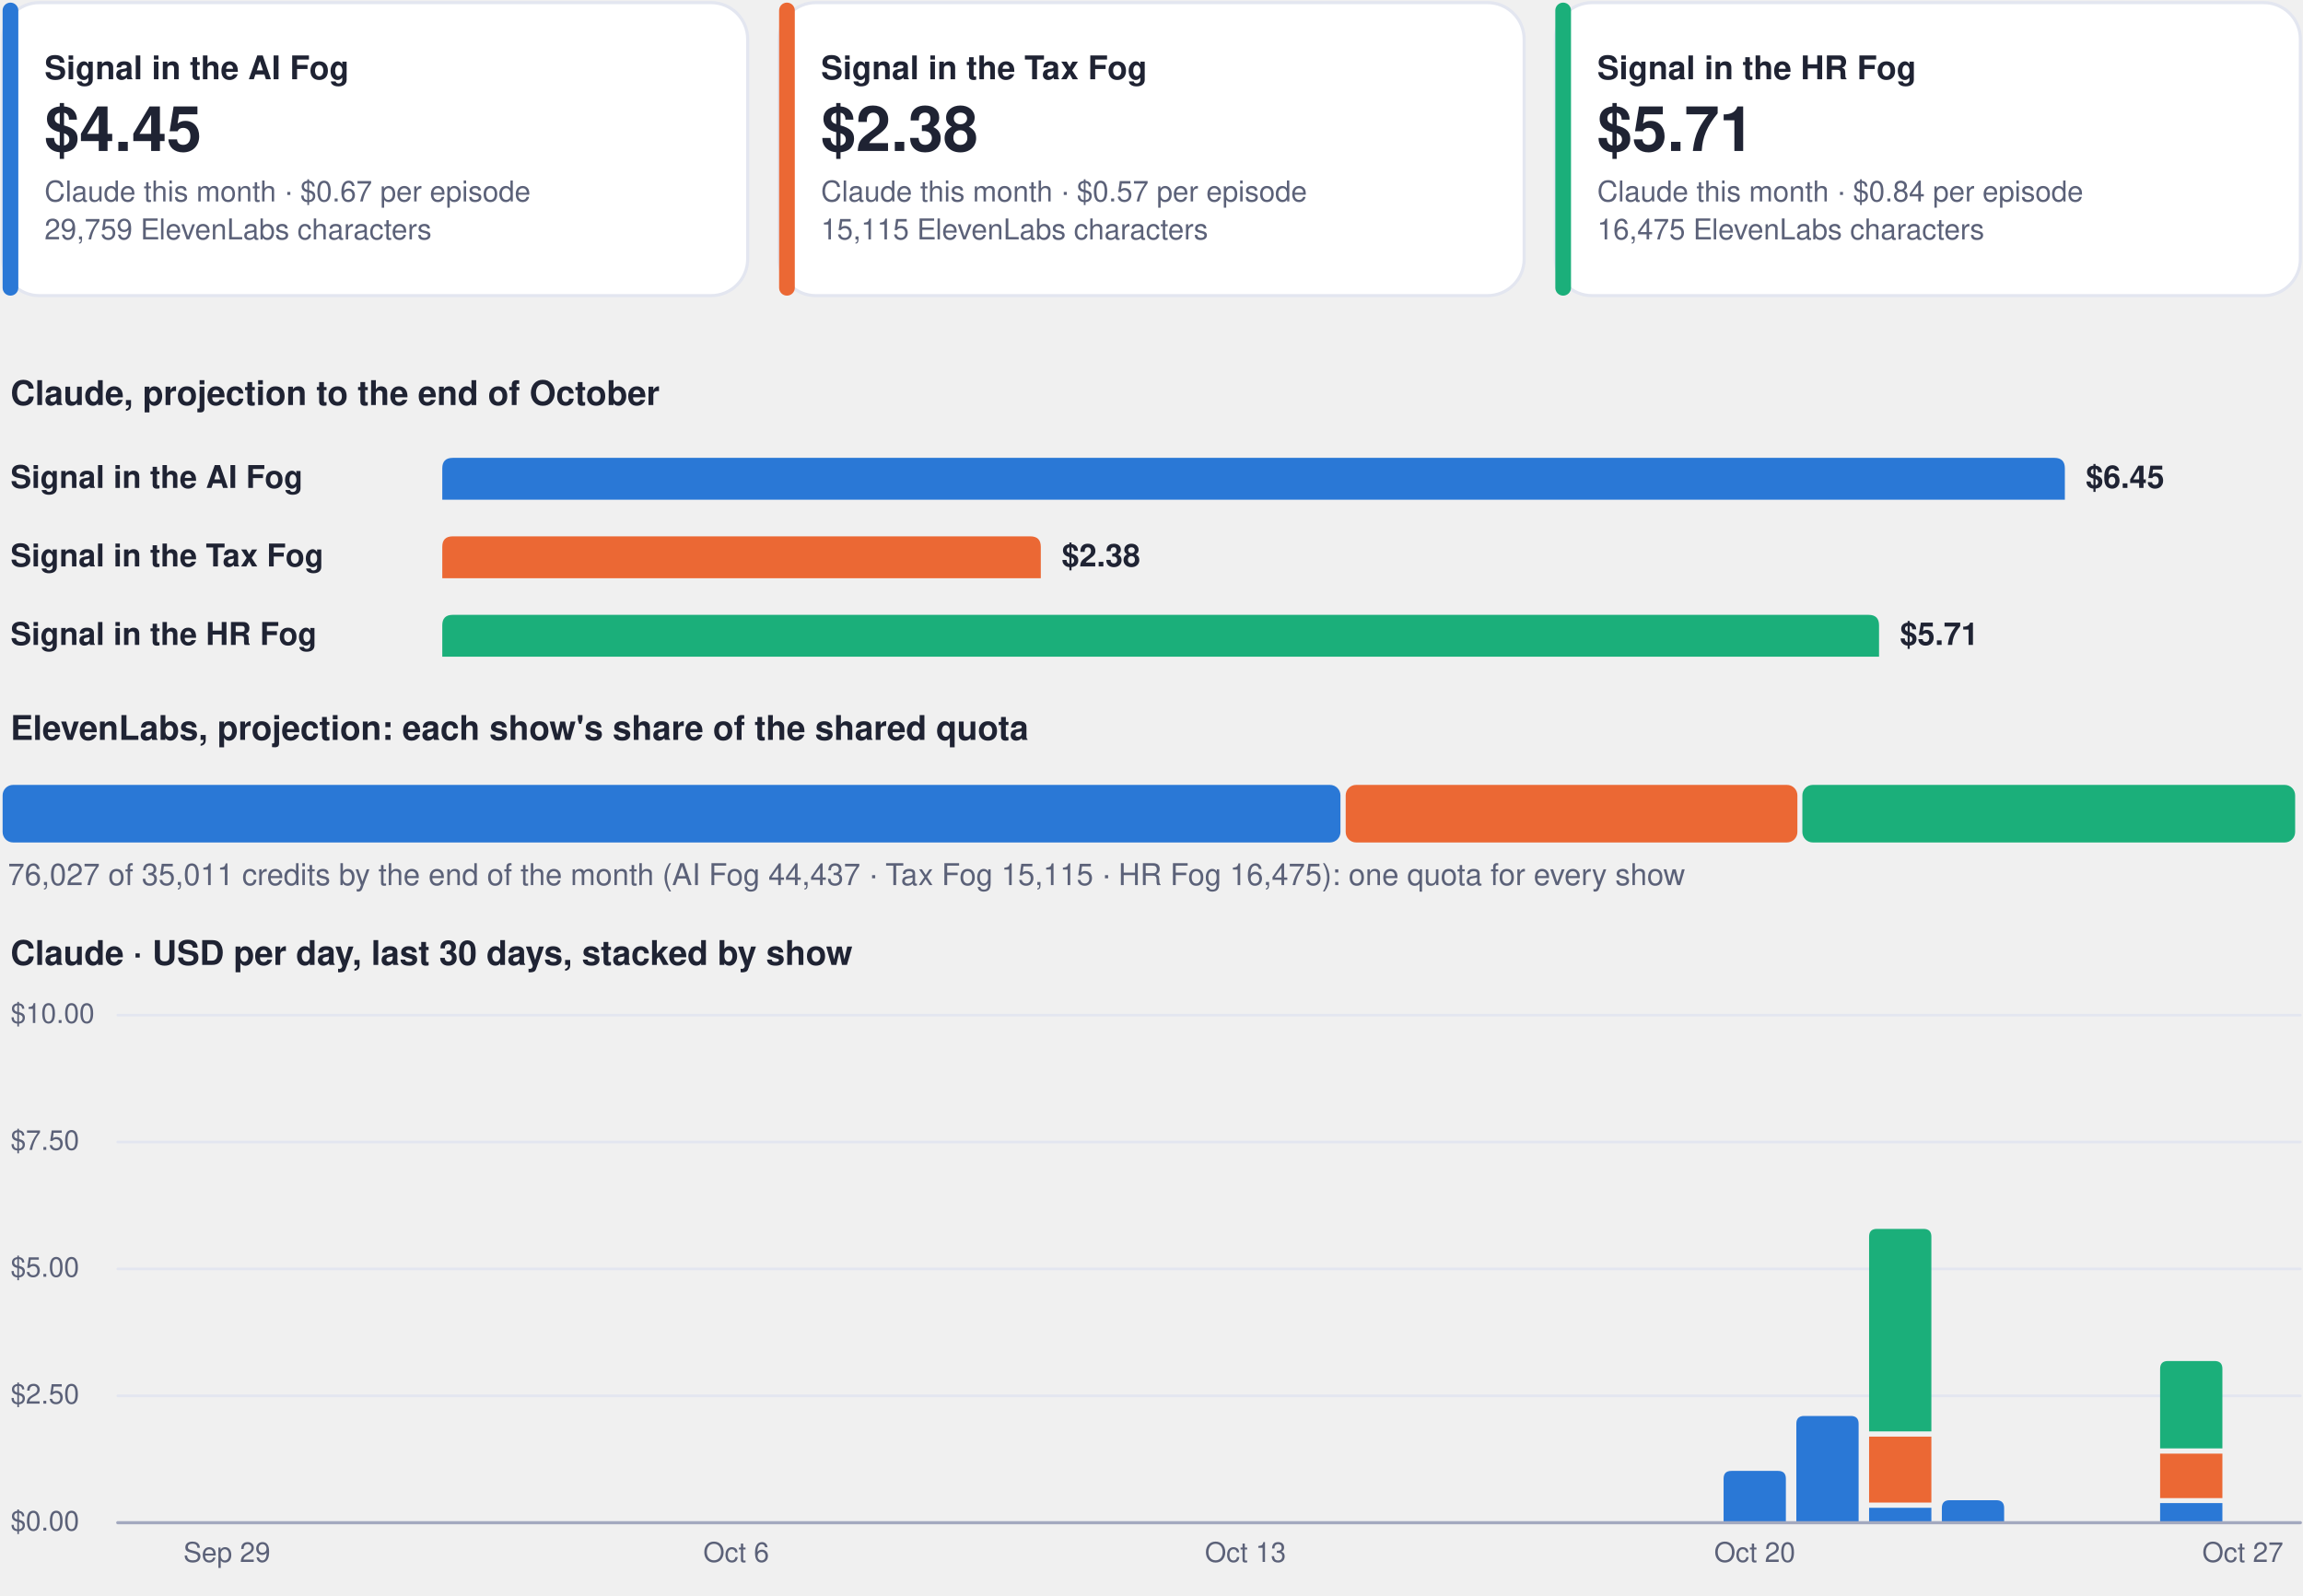
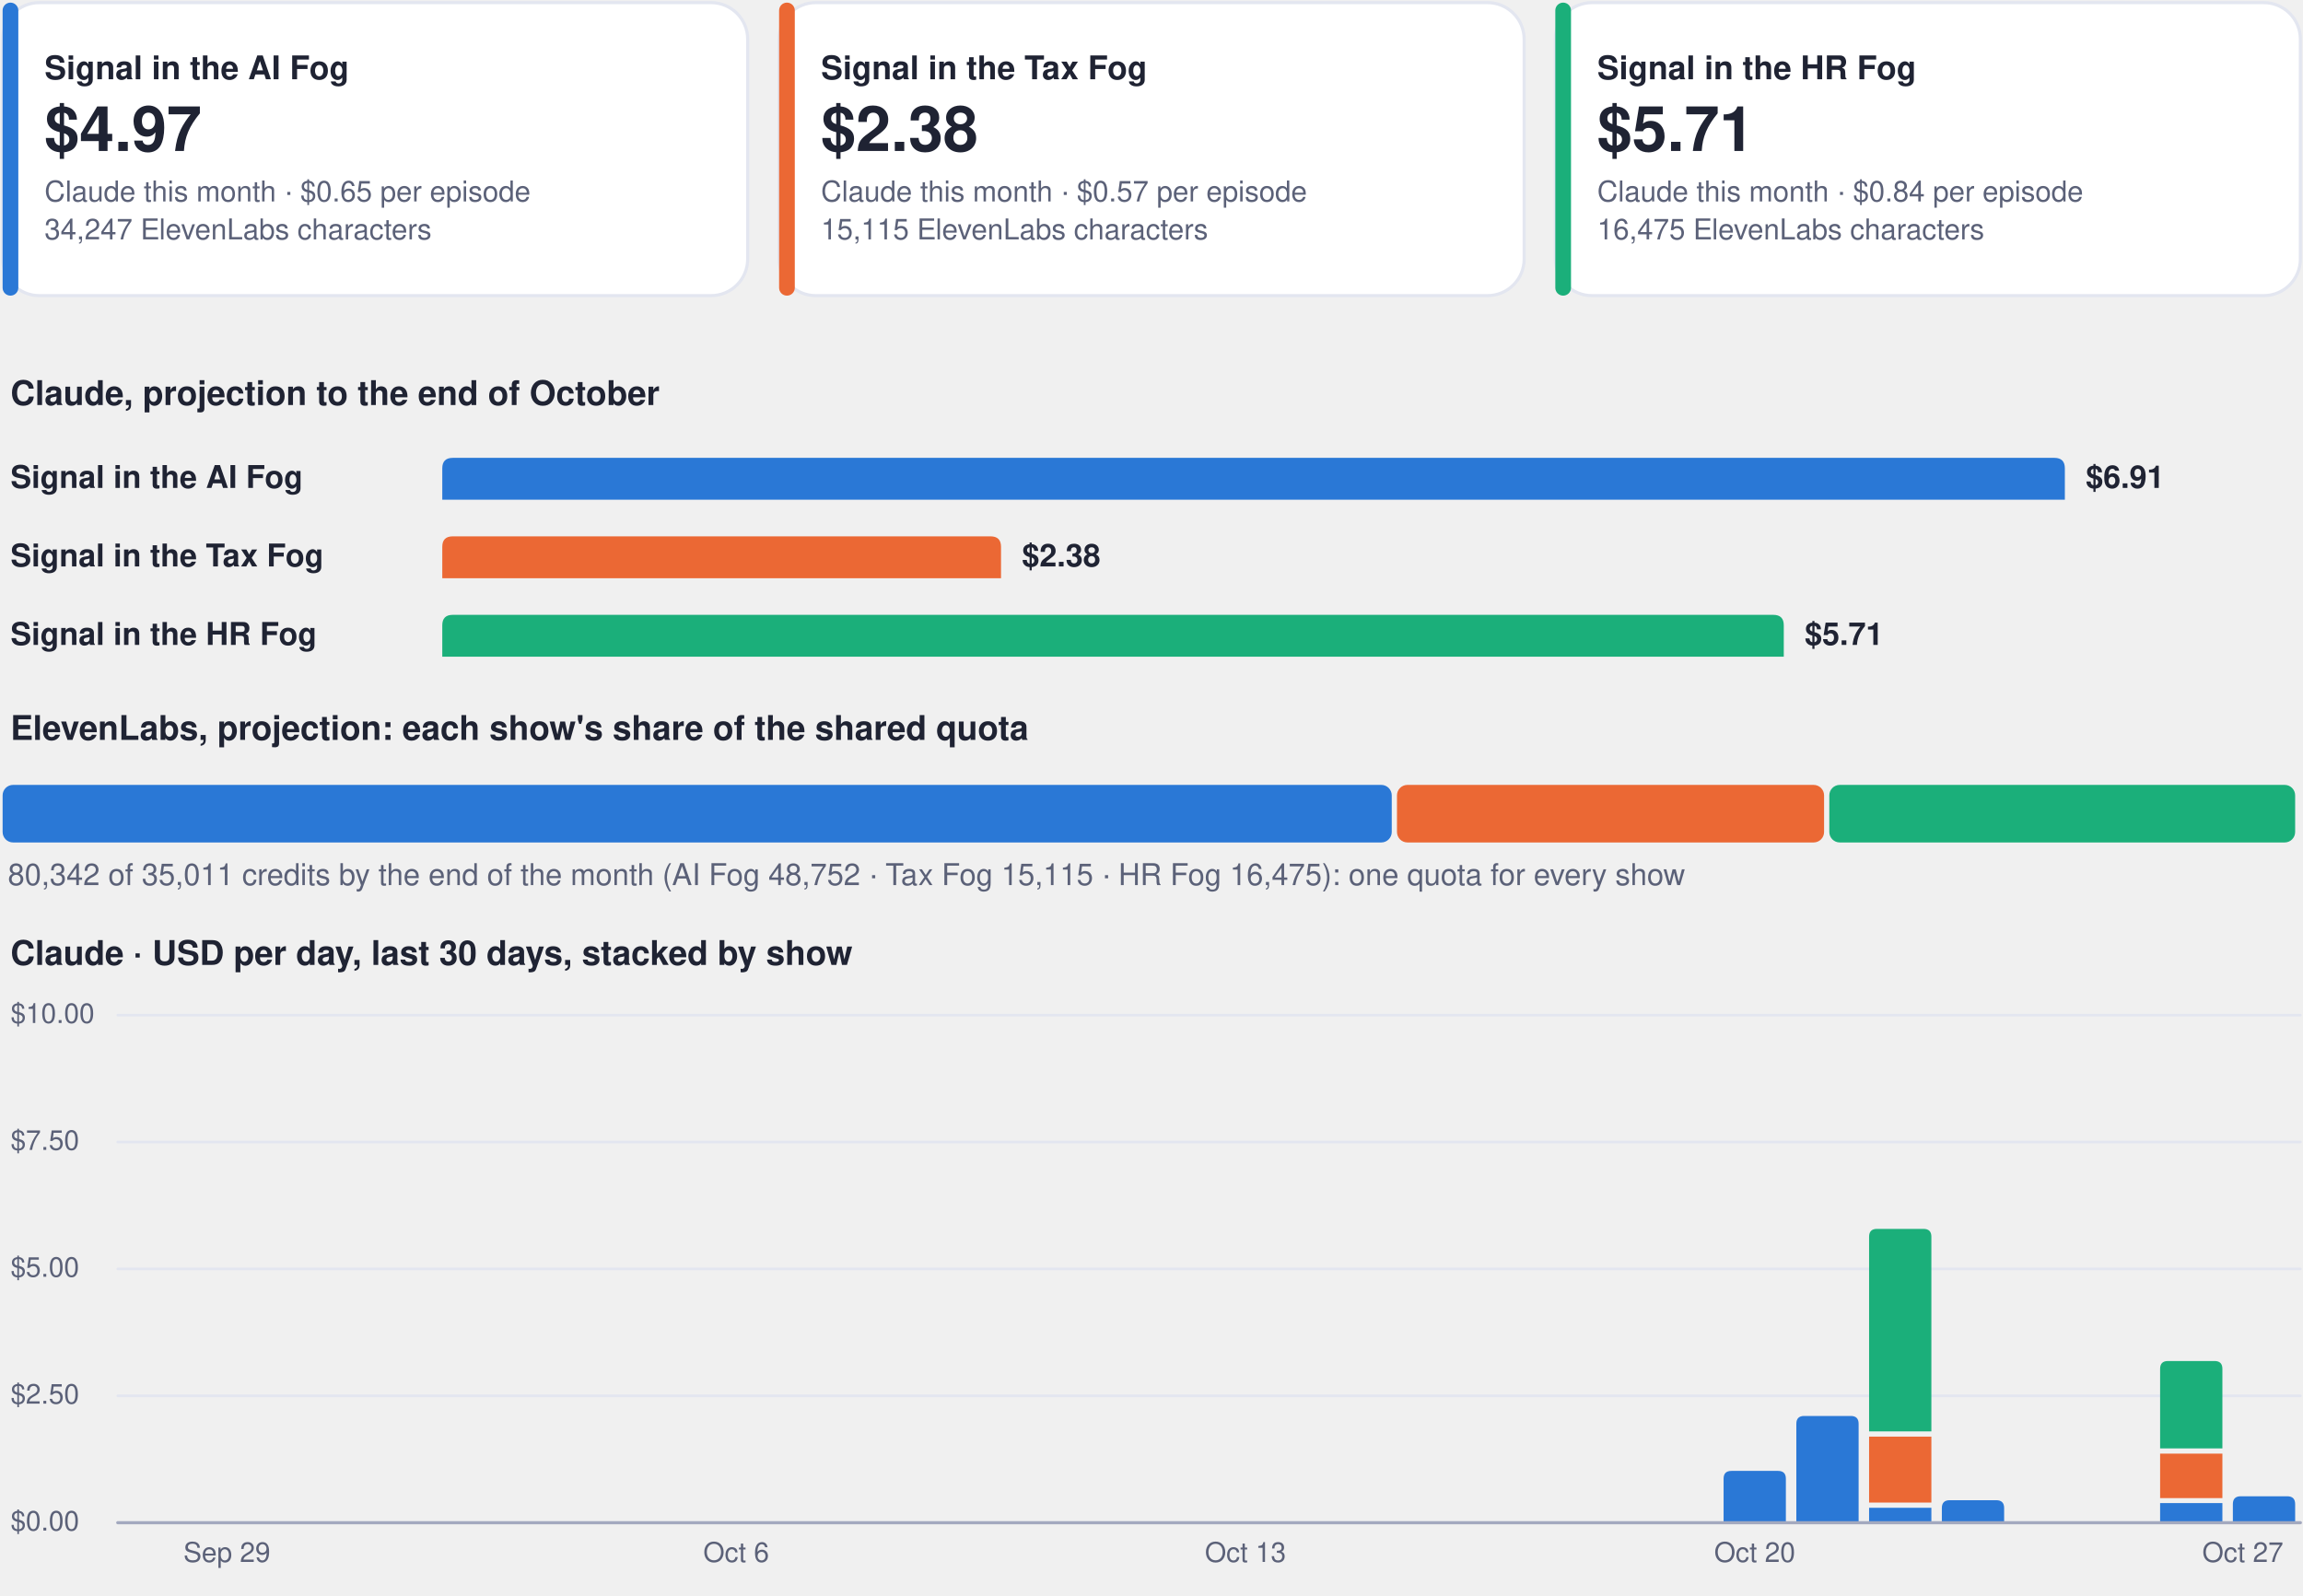
<svg xmlns="http://www.w3.org/2000/svg" viewBox="0 0 880 610" width="880" height="610" role="img" aria-label="Costs dashboard, every show">
  <rect x="1.0" y="1.0" width="284.7" height="112.0" rx="14" fill="#ffffff" stroke="#e3e6f0" stroke-width="1.2" />
  <rect x="1.0" y="1.0" width="6.0" height="112.0" rx="3" fill="#2a78d6" stroke="none" stroke-width="1.2" />
  <g class="box">
    <rect x="15.0" y="8.0" width="262.7" height="98.0" rx="12" fill="none" stroke="none" stroke-width="1.2" class="frame" />
    <text x="17.0" y="30.3" font-family="-apple-system, BlinkMacSystemFont, 'Segoe UI', Helvetica, Arial, sans-serif" font-size="12.5" font-weight="700" fill="#1f2333" text-anchor="start">Signal in the AI Fog</text>
-     <text x="17.0" y="57.7" font-family="-apple-system, BlinkMacSystemFont, 'Segoe UI', Helvetica, Arial, sans-serif" font-size="24" font-weight="750" fill="#1f2333" text-anchor="start">$4.45</text>
-     <text x="17.0" y="77.0" font-family="-apple-system, BlinkMacSystemFont, 'Segoe UI', Helvetica, Arial, sans-serif" font-size="11" font-weight="400" fill="#5b6178" text-anchor="start">Claude this month · $0.67 per episode</text>
-     <text x="17.0" y="91.5" font-family="-apple-system, BlinkMacSystemFont, 'Segoe UI', Helvetica, Arial, sans-serif" font-size="11" font-weight="400" fill="#5b6178" text-anchor="start">29,759 ElevenLabs characters</text>
+     <text x="17.0" y="57.7" font-family="-apple-system, BlinkMacSystemFont, 'Segoe UI', Helvetica, Arial, sans-serif" font-size="24" font-weight="750" fill="#1f2333" text-anchor="start">$4.97</text>
+     <text x="17.0" y="77.0" font-family="-apple-system, BlinkMacSystemFont, 'Segoe UI', Helvetica, Arial, sans-serif" font-size="11" font-weight="400" fill="#5b6178" text-anchor="start">Claude this month · $0.65 per episode</text>
+     <text x="17.0" y="91.5" font-family="-apple-system, BlinkMacSystemFont, 'Segoe UI', Helvetica, Arial, sans-serif" font-size="11" font-weight="400" fill="#5b6178" text-anchor="start">34,247 ElevenLabs characters</text>
  </g>
  <rect x="297.7" y="1.0" width="284.7" height="112.0" rx="14" fill="#ffffff" stroke="#e3e6f0" stroke-width="1.2" />
  <rect x="297.7" y="1.0" width="6.0" height="112.0" rx="3" fill="#eb6834" stroke="none" stroke-width="1.2" />
  <g class="box">
    <rect x="311.7" y="8.0" width="262.7" height="98.0" rx="12" fill="none" stroke="none" stroke-width="1.2" class="frame" />
    <text x="313.7" y="30.3" font-family="-apple-system, BlinkMacSystemFont, 'Segoe UI', Helvetica, Arial, sans-serif" font-size="12.5" font-weight="700" fill="#1f2333" text-anchor="start">Signal in the Tax Fog</text>
    <text x="313.7" y="57.7" font-family="-apple-system, BlinkMacSystemFont, 'Segoe UI', Helvetica, Arial, sans-serif" font-size="24" font-weight="750" fill="#1f2333" text-anchor="start">$2.38</text>
    <text x="313.7" y="77.0" font-family="-apple-system, BlinkMacSystemFont, 'Segoe UI', Helvetica, Arial, sans-serif" font-size="11" font-weight="400" fill="#5b6178" text-anchor="start">Claude this month · $0.57 per episode</text>
    <text x="313.7" y="91.5" font-family="-apple-system, BlinkMacSystemFont, 'Segoe UI', Helvetica, Arial, sans-serif" font-size="11" font-weight="400" fill="#5b6178" text-anchor="start">15,115 ElevenLabs characters</text>
  </g>
  <rect x="594.3" y="1.0" width="284.7" height="112.0" rx="14" fill="#ffffff" stroke="#e3e6f0" stroke-width="1.2" />
  <rect x="594.3" y="1.0" width="6.0" height="112.0" rx="3" fill="#1baf7a" stroke="none" stroke-width="1.2" />
  <g class="box">
    <rect x="608.3" y="8.0" width="262.7" height="98.0" rx="12" fill="none" stroke="none" stroke-width="1.2" class="frame" />
    <text x="610.3" y="30.3" font-family="-apple-system, BlinkMacSystemFont, 'Segoe UI', Helvetica, Arial, sans-serif" font-size="12.5" font-weight="700" fill="#1f2333" text-anchor="start">Signal in the HR Fog</text>
    <text x="610.3" y="57.7" font-family="-apple-system, BlinkMacSystemFont, 'Segoe UI', Helvetica, Arial, sans-serif" font-size="24" font-weight="750" fill="#1f2333" text-anchor="start">$5.71</text>
    <text x="610.3" y="77.0" font-family="-apple-system, BlinkMacSystemFont, 'Segoe UI', Helvetica, Arial, sans-serif" font-size="11" font-weight="400" fill="#5b6178" text-anchor="start">Claude this month · $0.84 per episode</text>
    <text x="610.3" y="91.5" font-family="-apple-system, BlinkMacSystemFont, 'Segoe UI', Helvetica, Arial, sans-serif" font-size="11" font-weight="400" fill="#5b6178" text-anchor="start">16,475 ElevenLabs characters</text>
  </g>
  <g class="box">
    <rect x="1.0" y="140.0" width="878.0" height="22.0" rx="12" fill="none" stroke="none" stroke-width="1.2" class="frame" />
    <text x="4.0" y="154.8" font-family="-apple-system, BlinkMacSystemFont, 'Segoe UI', Helvetica, Arial, sans-serif" font-size="13" font-weight="700" fill="#1f2333" text-anchor="start">Claude, projection to the end of October</text>
  </g>
  <g class="box">
    <rect x="1.0" y="172.0" width="160.0" height="22.0" rx="12" fill="none" stroke="none" stroke-width="1.2" class="frame" />
    <text x="4.0" y="186.5" font-family="-apple-system, BlinkMacSystemFont, 'Segoe UI', Helvetica, Arial, sans-serif" font-size="12" font-weight="600" fill="#1f2333" text-anchor="start">Signal in the AI Fog</text>
  </g>
  <path d="M169.0,191.0 L169.0,179.0 Q169.0,175.0 173.0,175.0 L785.0,175.0 Q789.0,175.0 789.0,179.0 L789.0,191.0 Z" fill="#2a78d6" />
  <g class="box">
    <rect x="795.0" y="172.0" width="84.0" height="22.0" rx="12" fill="none" stroke="none" stroke-width="1.2" class="frame" />
-     <text x="797.0" y="186.5" font-family="-apple-system, BlinkMacSystemFont, 'Segoe UI', Helvetica, Arial, sans-serif" font-size="12" font-weight="650" fill="#1f2333" text-anchor="start">$6.45</text>
+     <text x="797.0" y="186.5" font-family="-apple-system, BlinkMacSystemFont, 'Segoe UI', Helvetica, Arial, sans-serif" font-size="12" font-weight="650" fill="#1f2333" text-anchor="start">$6.91</text>
  </g>
  <g class="box">
    <rect x="1.0" y="202.0" width="160.0" height="22.0" rx="12" fill="none" stroke="none" stroke-width="1.2" class="frame" />
    <text x="4.0" y="216.5" font-family="-apple-system, BlinkMacSystemFont, 'Segoe UI', Helvetica, Arial, sans-serif" font-size="12" font-weight="600" fill="#1f2333" text-anchor="start">Signal in the Tax Fog</text>
  </g>
-   <path d="M169.0,221.0 L169.0,209.0 Q169.0,205.0 173.0,205.0 L393.7,205.0 Q397.7,205.0 397.7,209.0 L397.7,221.0 Z" fill="#eb6834" />
+   <path d="M169.0,221.0 L169.0,209.0 Q169.0,205.0 173.0,205.0 L378.5,205.0 Q382.5,205.0 382.5,209.0 L382.5,221.0 Z" fill="#eb6834" />
  <g class="box">
-     <rect x="403.7" y="202.0" width="84.0" height="22.0" rx="12" fill="none" stroke="none" stroke-width="1.2" class="frame" />
-     <text x="405.7" y="216.5" font-family="-apple-system, BlinkMacSystemFont, 'Segoe UI', Helvetica, Arial, sans-serif" font-size="12" font-weight="650" fill="#1f2333" text-anchor="start">$2.38</text>
+     <rect x="388.5" y="202.0" width="84.0" height="22.0" rx="12" fill="none" stroke="none" stroke-width="1.2" class="frame" />
+     <text x="390.5" y="216.5" font-family="-apple-system, BlinkMacSystemFont, 'Segoe UI', Helvetica, Arial, sans-serif" font-size="12" font-weight="650" fill="#1f2333" text-anchor="start">$2.38</text>
  </g>
  <g class="box">
    <rect x="1.0" y="232.0" width="160.0" height="22.0" rx="12" fill="none" stroke="none" stroke-width="1.2" class="frame" />
    <text x="4.0" y="246.5" font-family="-apple-system, BlinkMacSystemFont, 'Segoe UI', Helvetica, Arial, sans-serif" font-size="12" font-weight="600" fill="#1f2333" text-anchor="start">Signal in the HR Fog</text>
  </g>
-   <path d="M169.0,251.0 L169.0,239.0 Q169.0,235.0 173.0,235.0 L714.0,235.0 Q718.0,235.0 718.0,239.0 L718.0,251.0 Z" fill="#1baf7a" />
+   <path d="M169.0,251.0 L169.0,239.0 Q169.0,235.0 173.0,235.0 L677.6,235.0 Q681.6,235.0 681.6,239.0 L681.6,251.0 Z" fill="#1baf7a" />
  <g class="box">
-     <rect x="724.0" y="232.0" width="84.0" height="22.0" rx="12" fill="none" stroke="none" stroke-width="1.2" class="frame" />
-     <text x="726.0" y="246.5" font-family="-apple-system, BlinkMacSystemFont, 'Segoe UI', Helvetica, Arial, sans-serif" font-size="12" font-weight="650" fill="#1f2333" text-anchor="start">$5.71</text>
+     <rect x="687.6" y="232.0" width="84.0" height="22.0" rx="12" fill="none" stroke="none" stroke-width="1.2" class="frame" />
+     <text x="689.6" y="246.5" font-family="-apple-system, BlinkMacSystemFont, 'Segoe UI', Helvetica, Arial, sans-serif" font-size="12" font-weight="650" fill="#1f2333" text-anchor="start">$5.71</text>
  </g>
  <g class="box">
    <rect x="1.0" y="268.0" width="878.0" height="22.0" rx="12" fill="none" stroke="none" stroke-width="1.2" class="frame" />
    <text x="4.0" y="282.8" font-family="-apple-system, BlinkMacSystemFont, 'Segoe UI', Helvetica, Arial, sans-serif" font-size="13" font-weight="700" fill="#1f2333" text-anchor="start">ElevenLabs, projection: each show's share of the shared quota</text>
  </g>
-   <rect x="1.0" y="300.0" width="511.2" height="22.0" rx="4" fill="#2a78d6" stroke="none" stroke-width="1.2" />
-   <rect x="514.2" y="300.0" width="172.6" height="22.0" rx="4" fill="#eb6834" stroke="none" stroke-width="1.2" />
-   <rect x="688.7" y="300.0" width="188.3" height="22.0" rx="4" fill="#1baf7a" stroke="none" stroke-width="1.2" />
+   <rect x="1.0" y="300.0" width="530.8" height="22.0" rx="4" fill="#2a78d6" stroke="none" stroke-width="1.2" />
+   <rect x="533.8" y="300.0" width="163.2" height="22.0" rx="4" fill="#eb6834" stroke="none" stroke-width="1.2" />
+   <rect x="699.0" y="300.0" width="178.0" height="22.0" rx="4" fill="#1baf7a" stroke="none" stroke-width="1.2" />
  <g class="box">
    <rect x="1.0" y="326.0" width="878.0" height="18.0" rx="12" fill="none" stroke="none" stroke-width="1.2" class="frame" />
-     <text x="3.0" y="338.3" font-family="-apple-system, BlinkMacSystemFont, 'Segoe UI', Helvetica, Arial, sans-serif" font-size="11.5" font-weight="500" fill="#5b6178" text-anchor="start">76,027 of 35,011 credits by the end of the month (AI Fog 44,437 · Tax Fog 15,115 · HR Fog 16,475): one quota for every show</text>
+     <text x="3.0" y="338.3" font-family="-apple-system, BlinkMacSystemFont, 'Segoe UI', Helvetica, Arial, sans-serif" font-size="11.5" font-weight="500" fill="#5b6178" text-anchor="start">80,342 of 35,011 credits by the end of the month (AI Fog 48,752 · Tax Fog 15,115 · HR Fog 16,475): one quota for every show</text>
  </g>
  <g class="box">
    <rect x="1.0" y="354.0" width="878.0" height="22.0" rx="12" fill="none" stroke="none" stroke-width="1.2" class="frame" />
    <text x="4.0" y="368.8" font-family="-apple-system, BlinkMacSystemFont, 'Segoe UI', Helvetica, Arial, sans-serif" font-size="13" font-weight="700" fill="#1f2333" text-anchor="start">Claude · USD per day, last 30 days, stacked by show</text>
  </g>
  <path d="M45,582.0 L879,582.0" fill="none" stroke="#e3e6f0" stroke-width="1" stroke-linecap="round" stroke-linejoin="round" />
  <g class="box">
    <rect x="1.0" y="574.0" width="42.0" height="16.0" rx="12" fill="none" stroke="none" stroke-width="1.2" class="frame" />
    <text x="4.0" y="585.0" font-family="-apple-system, BlinkMacSystemFont, 'Segoe UI', Helvetica, Arial, sans-serif" font-size="10.5" font-weight="500" fill="#5b6178" text-anchor="start">$0.00</text>
  </g>
  <path d="M45,533.5 L879,533.5" fill="none" stroke="#e3e6f0" stroke-width="1" stroke-linecap="round" stroke-linejoin="round" />
  <g class="box">
    <rect x="1.0" y="525.5" width="42.0" height="16.0" rx="12" fill="none" stroke="none" stroke-width="1.2" class="frame" />
    <text x="4.0" y="536.5" font-family="-apple-system, BlinkMacSystemFont, 'Segoe UI', Helvetica, Arial, sans-serif" font-size="10.5" font-weight="500" fill="#5b6178" text-anchor="start">$2.50</text>
  </g>
  <path d="M45,485.0 L879,485.0" fill="none" stroke="#e3e6f0" stroke-width="1" stroke-linecap="round" stroke-linejoin="round" />
  <g class="box">
    <rect x="1.0" y="477.0" width="42.0" height="16.0" rx="12" fill="none" stroke="none" stroke-width="1.2" class="frame" />
    <text x="4.0" y="488.0" font-family="-apple-system, BlinkMacSystemFont, 'Segoe UI', Helvetica, Arial, sans-serif" font-size="10.5" font-weight="500" fill="#5b6178" text-anchor="start">$5.00</text>
  </g>
  <path d="M45,436.5 L879,436.5" fill="none" stroke="#e3e6f0" stroke-width="1" stroke-linecap="round" stroke-linejoin="round" />
  <g class="box">
    <rect x="1.0" y="428.5" width="42.0" height="16.0" rx="12" fill="none" stroke="none" stroke-width="1.2" class="frame" />
    <text x="4.0" y="439.5" font-family="-apple-system, BlinkMacSystemFont, 'Segoe UI', Helvetica, Arial, sans-serif" font-size="10.5" font-weight="500" fill="#5b6178" text-anchor="start">$7.50</text>
  </g>
  <path d="M45,388.0 L879,388.0" fill="none" stroke="#e3e6f0" stroke-width="1" stroke-linecap="round" stroke-linejoin="round" />
  <g class="box">
    <rect x="1.0" y="380.0" width="42.0" height="16.0" rx="12" fill="none" stroke="none" stroke-width="1.2" class="frame" />
    <text x="4.0" y="391.0" font-family="-apple-system, BlinkMacSystemFont, 'Segoe UI', Helvetica, Arial, sans-serif" font-size="10.5" font-weight="500" fill="#5b6178" text-anchor="start">$10.00</text>
  </g>
  <g class="box">
    <rect x="64.7" y="586.0" width="44.0" height="16.0" rx="12" fill="none" stroke="none" stroke-width="1.2" class="frame" />
    <text x="86.7" y="597.0" font-family="-apple-system, BlinkMacSystemFont, 'Segoe UI', Helvetica, Arial, sans-serif" font-size="10.5" font-weight="500" fill="#5b6178" text-anchor="middle">Sep 29</text>
  </g>
  <g class="box">
    <rect x="259.3" y="586.0" width="44.0" height="16.0" rx="12" fill="none" stroke="none" stroke-width="1.2" class="frame" />
    <text x="281.3" y="597.0" font-family="-apple-system, BlinkMacSystemFont, 'Segoe UI', Helvetica, Arial, sans-serif" font-size="10.5" font-weight="500" fill="#5b6178" text-anchor="middle">Oct 6</text>
  </g>
  <g class="box">
    <rect x="453.9" y="586.0" width="44.0" height="16.0" rx="12" fill="none" stroke="none" stroke-width="1.2" class="frame" />
    <text x="475.9" y="597.0" font-family="-apple-system, BlinkMacSystemFont, 'Segoe UI', Helvetica, Arial, sans-serif" font-size="10.5" font-weight="500" fill="#5b6178" text-anchor="middle">Oct 13</text>
  </g>
  <path d="M658.6,582.0 L658.6,565.2 Q658.6,562.2 661.6,562.2 L679.4,562.2 Q682.4,562.2 682.4,565.2 L682.4,582.0 Z" fill="#2a78d6" />
  <g class="box">
    <rect x="648.5" y="586.0" width="44.0" height="16.0" rx="12" fill="none" stroke="none" stroke-width="1.2" class="frame" />
    <text x="670.5" y="597.0" font-family="-apple-system, BlinkMacSystemFont, 'Segoe UI', Helvetica, Arial, sans-serif" font-size="10.5" font-weight="500" fill="#5b6178" text-anchor="middle">Oct 20</text>
  </g>
  <path d="M686.4,582.0 L686.4,544.2 Q686.4,541.2 689.4,541.2 L707.2,541.2 Q710.2,541.2 710.2,544.2 L710.2,582.0 Z" fill="#2a78d6" />
  <path d="M714.2,576.3 h23.8 v5.7 h-23.8 Z" fill="#2a78d6" />
  <path d="M714.2,549.1 h23.8 v25.2 h-23.8 Z" fill="#eb6834" />
  <path d="M714.2,547.1 L714.2,472.7 Q714.2,469.7 717.2,469.7 L735.0,469.7 Q738.0,469.7 738.0,472.7 L738.0,547.1 Z" fill="#1baf7a" />
  <path d="M742.0,582.0 L742.0,576.4 Q742.0,573.4 745.0,573.4 L762.8,573.4 Q765.8,573.4 765.8,576.4 L765.8,582.0 Z" fill="#2a78d6" />
  <path d="M825.4,574.5 h23.8 v7.5 h-23.8 Z" fill="#2a78d6" />
  <path d="M825.4,555.6 h23.8 v17.0 h-23.8 Z" fill="#eb6834" />
  <path d="M825.4,553.6 L825.4,523.2 Q825.4,520.2 828.4,520.2 L846.2,520.2 Q849.2,520.2 849.2,523.2 L849.2,553.6 Z" fill="#1baf7a" />
+   <path d="M853.2,582.0 L853.2,574.9 Q853.2,571.9 856.2,571.9 L874.0,571.9 Q877.0,571.9 877.0,574.9 L877.0,582.0 Z" fill="#2a78d6" />
  <g class="box">
    <rect x="835.0" y="586.0" width="44.0" height="16.0" rx="12" fill="none" stroke="none" stroke-width="1.2" class="frame" />
    <text x="857.0" y="597.0" font-family="-apple-system, BlinkMacSystemFont, 'Segoe UI', Helvetica, Arial, sans-serif" font-size="10.5" font-weight="500" fill="#5b6178" text-anchor="middle">Oct 27</text>
  </g>
  <path d="M45,582 L879,582" fill="none" stroke="#a3a9bf" stroke-width="1.2" stroke-linecap="round" stroke-linejoin="round" />
</svg>
